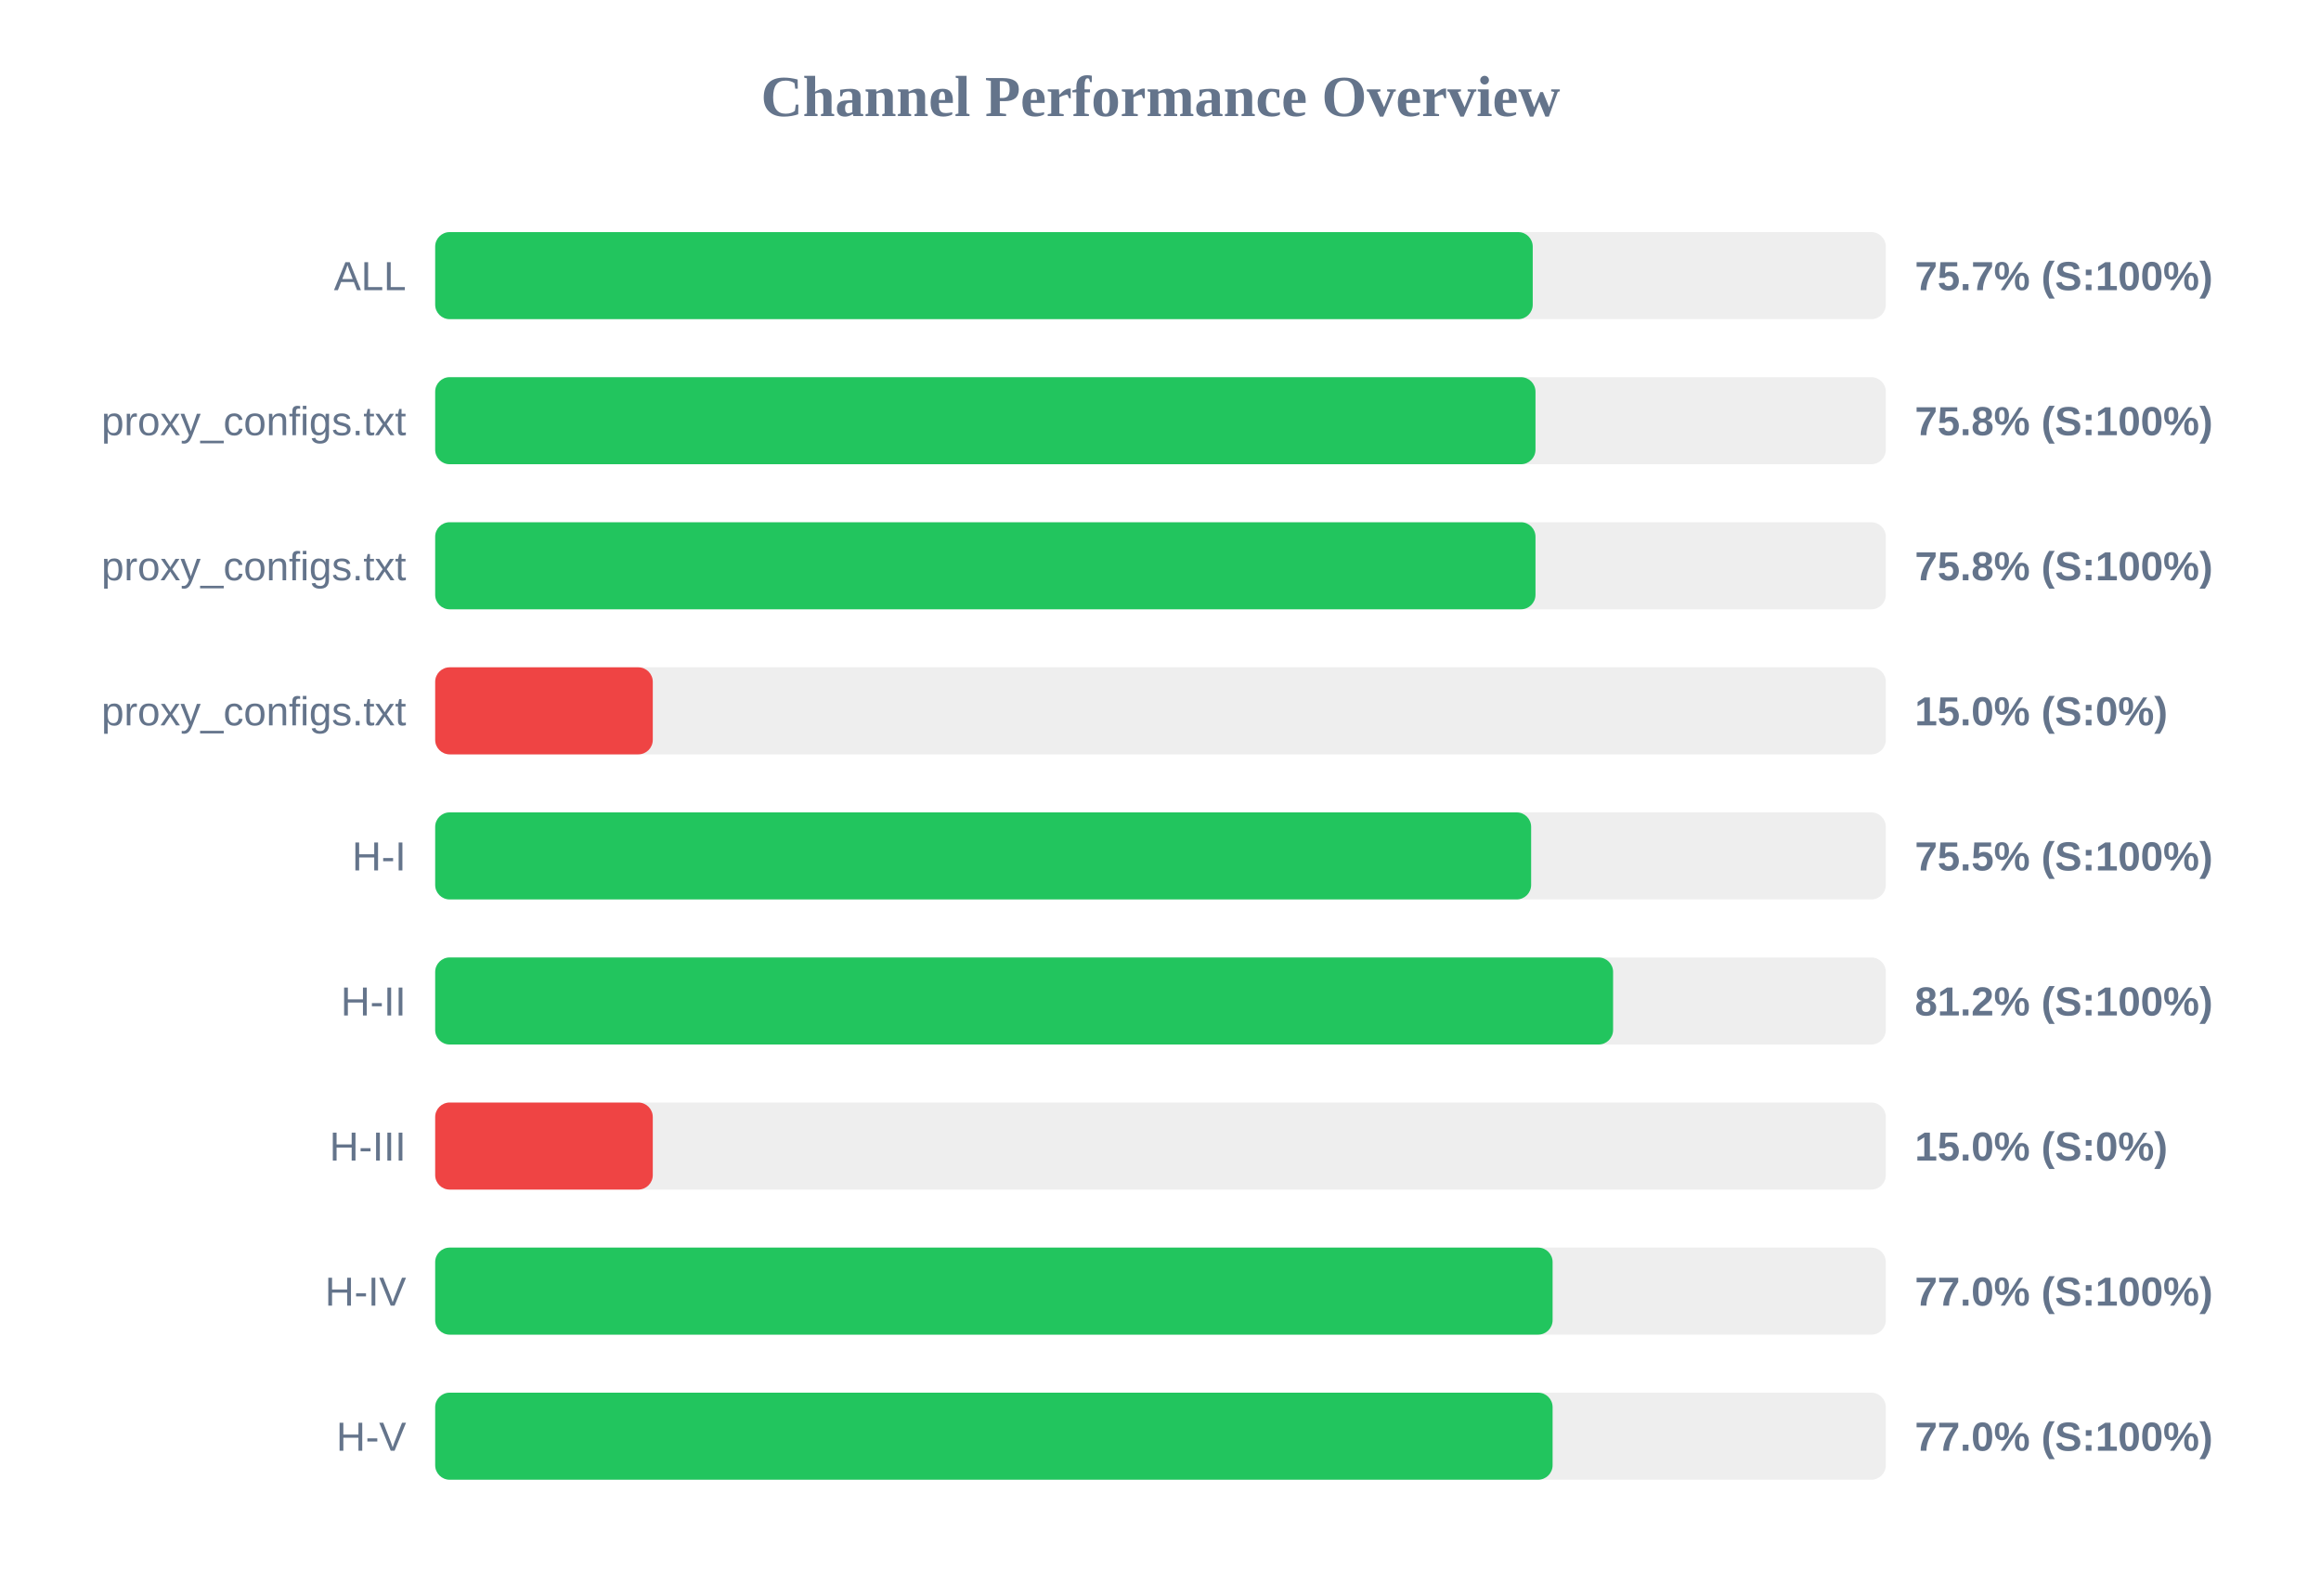
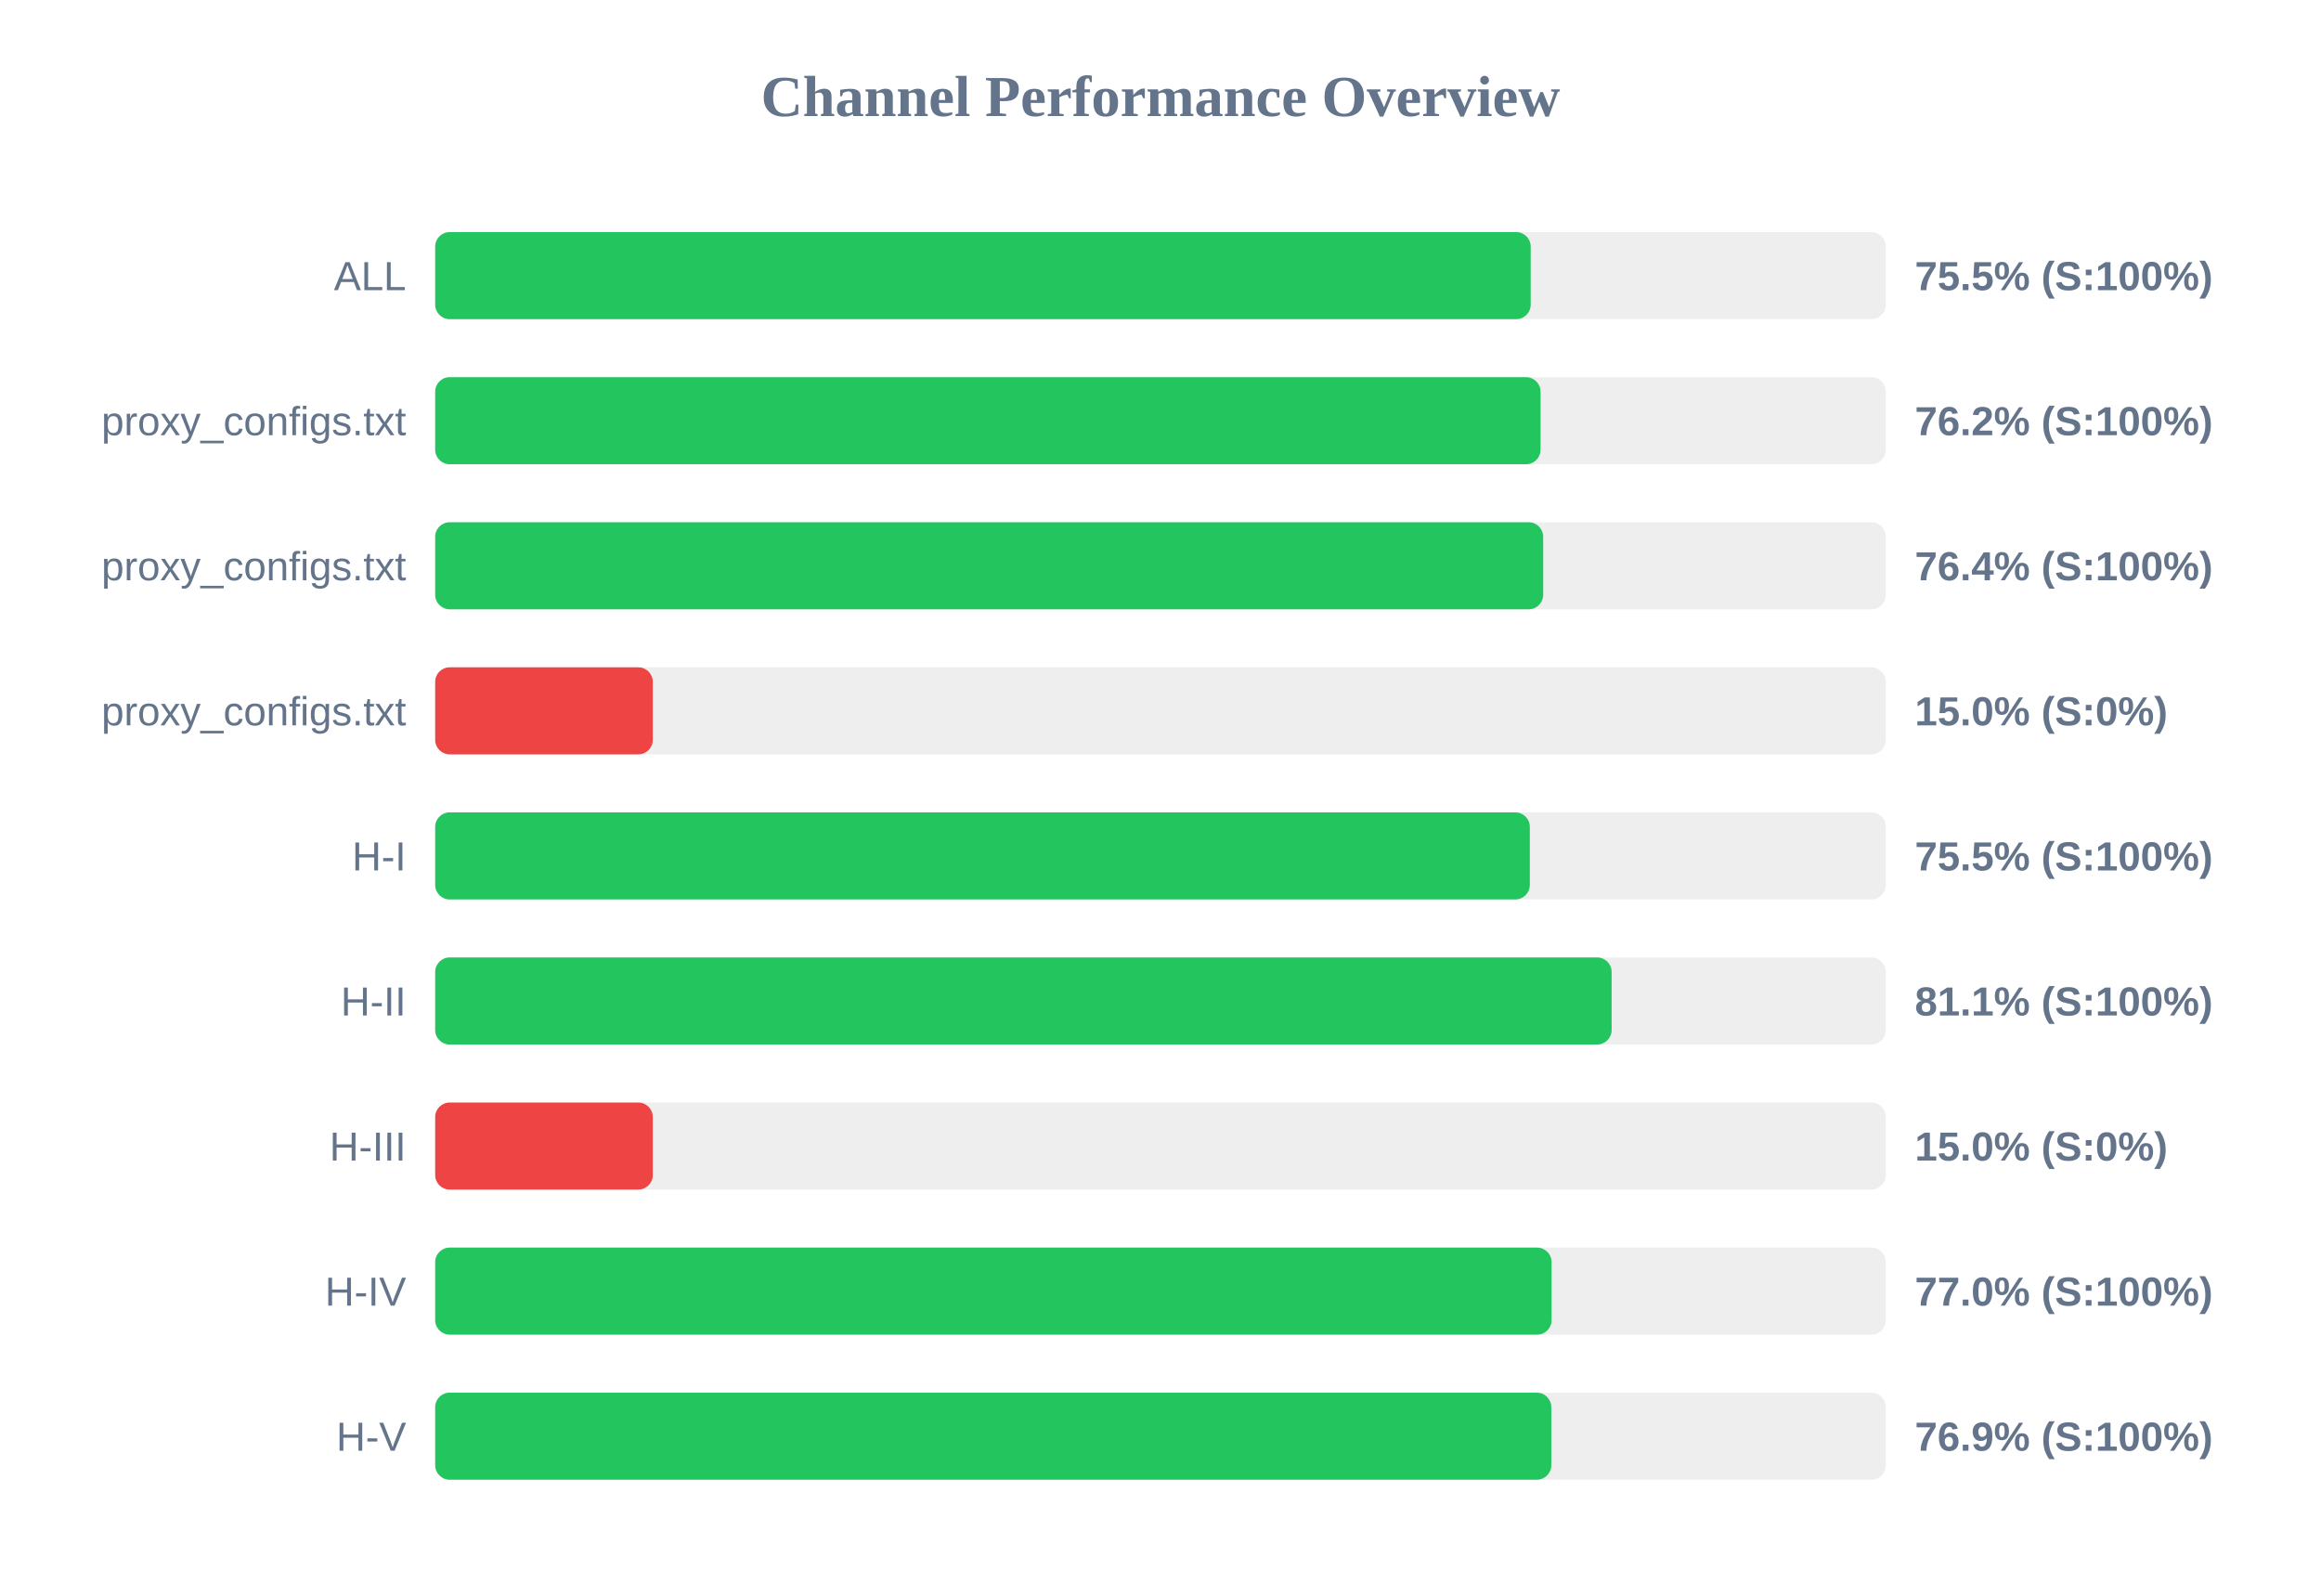
<svg xmlns="http://www.w3.org/2000/svg" width="800" height="550" version="1.1">
  <style>
        .row { font: 14px Arial; fill: #64748b; }
        .score { font: bold 14px Arial; fill: #64748b; }
    </style>
  <text x="400" y="40" text-anchor="middle" font-size="20px" font-weight="bold" fill="#64748b">Channel Performance Overview</text>
  <rect x="150" y="80" width="500" height="30" fill="#eee" rx="5" />
-   <rect x="150" y="80" width="378.3" height="30" fill="#22c55e" rx="5" />
+   <rect x="150" y="80" width="377.6" height="30" fill="#22c55e" rx="5" />
  <text x="140" y="100" text-anchor="end" class="row">ALL</text>
-   <text x="660" y="100" text-anchor="start" class="score">75.7% (S:100%)</text>
+   <text x="660" y="100" text-anchor="start" class="score">75.5% (S:100%)</text>
  <rect x="150" y="130" width="500" height="30" fill="#eee" rx="5" />
-   <rect x="150" y="130" width="379.25" height="30" fill="#22c55e" rx="5" />
+   <rect x="150" y="130" width="381.0" height="30" fill="#22c55e" rx="5" />
  <text x="140" y="150" text-anchor="end" class="row">proxy_configs.txt</text>
-   <text x="660" y="150" text-anchor="start" class="score">75.8% (S:100%)</text>
+   <text x="660" y="150" text-anchor="start" class="score">76.2% (S:100%)</text>
  <rect x="150" y="180" width="500" height="30" fill="#eee" rx="5" />
-   <rect x="150" y="180" width="379.25" height="30" fill="#22c55e" rx="5" />
+   <rect x="150" y="180" width="381.9" height="30" fill="#22c55e" rx="5" />
  <text x="140" y="200" text-anchor="end" class="row">proxy_configs.txt</text>
-   <text x="660" y="200" text-anchor="start" class="score">75.8% (S:100%)</text>
+   <text x="660" y="200" text-anchor="start" class="score">76.4% (S:100%)</text>
  <rect x="150" y="230" width="500" height="30" fill="#eee" rx="5" />
  <rect x="150" y="230" width="75.0" height="30" fill="#ef4444" rx="5" />
  <text x="140" y="250" text-anchor="end" class="row">proxy_configs.txt</text>
  <text x="660" y="250" text-anchor="start" class="score">15.0% (S:0%)</text>
  <rect x="150" y="280" width="500" height="30" fill="#eee" rx="5" />
-   <rect x="150" y="280" width="377.75" height="30" fill="#22c55e" rx="5" />
+   <rect x="150" y="280" width="377.3" height="30" fill="#22c55e" rx="5" />
  <text x="140" y="300" text-anchor="end" class="row">H-I</text>
  <text x="660" y="300" text-anchor="start" class="score">75.5% (S:100%)</text>
  <rect x="150" y="330" width="500" height="30" fill="#eee" rx="5" />
-   <rect x="150" y="330" width="406.0" height="30" fill="#22c55e" rx="5" />
+   <rect x="150" y="330" width="405.5" height="30" fill="#22c55e" rx="5" />
  <text x="140" y="350" text-anchor="end" class="row">H-II</text>
-   <text x="660" y="350" text-anchor="start" class="score">81.2% (S:100%)</text>
+   <text x="660" y="350" text-anchor="start" class="score">81.1% (S:100%)</text>
  <rect x="150" y="380" width="500" height="30" fill="#eee" rx="5" />
  <rect x="150" y="380" width="75.0" height="30" fill="#ef4444" rx="5" />
  <text x="140" y="400" text-anchor="end" class="row">H-III</text>
  <text x="660" y="400" text-anchor="start" class="score">15.0% (S:0%)</text>
  <rect x="150" y="430" width="500" height="30" fill="#eee" rx="5" />
-   <rect x="150" y="430" width="385.15" height="30" fill="#22c55e" rx="5" />
+   <rect x="150" y="430" width="384.8" height="30" fill="#22c55e" rx="5" />
  <text x="140" y="450" text-anchor="end" class="row">H-IV</text>
  <text x="660" y="450" text-anchor="start" class="score">77.0% (S:100%)</text>
  <rect x="150" y="480" width="500" height="30" fill="#eee" rx="5" />
-   <rect x="150" y="480" width="385.15" height="30" fill="#22c55e" rx="5" />
+   <rect x="150" y="480" width="384.7" height="30" fill="#22c55e" rx="5" />
  <text x="140" y="500" text-anchor="end" class="row">H-V</text>
-   <text x="660" y="500" text-anchor="start" class="score">77.0% (S:100%)</text>
+   <text x="660" y="500" text-anchor="start" class="score">76.9% (S:100%)</text>
</svg>
